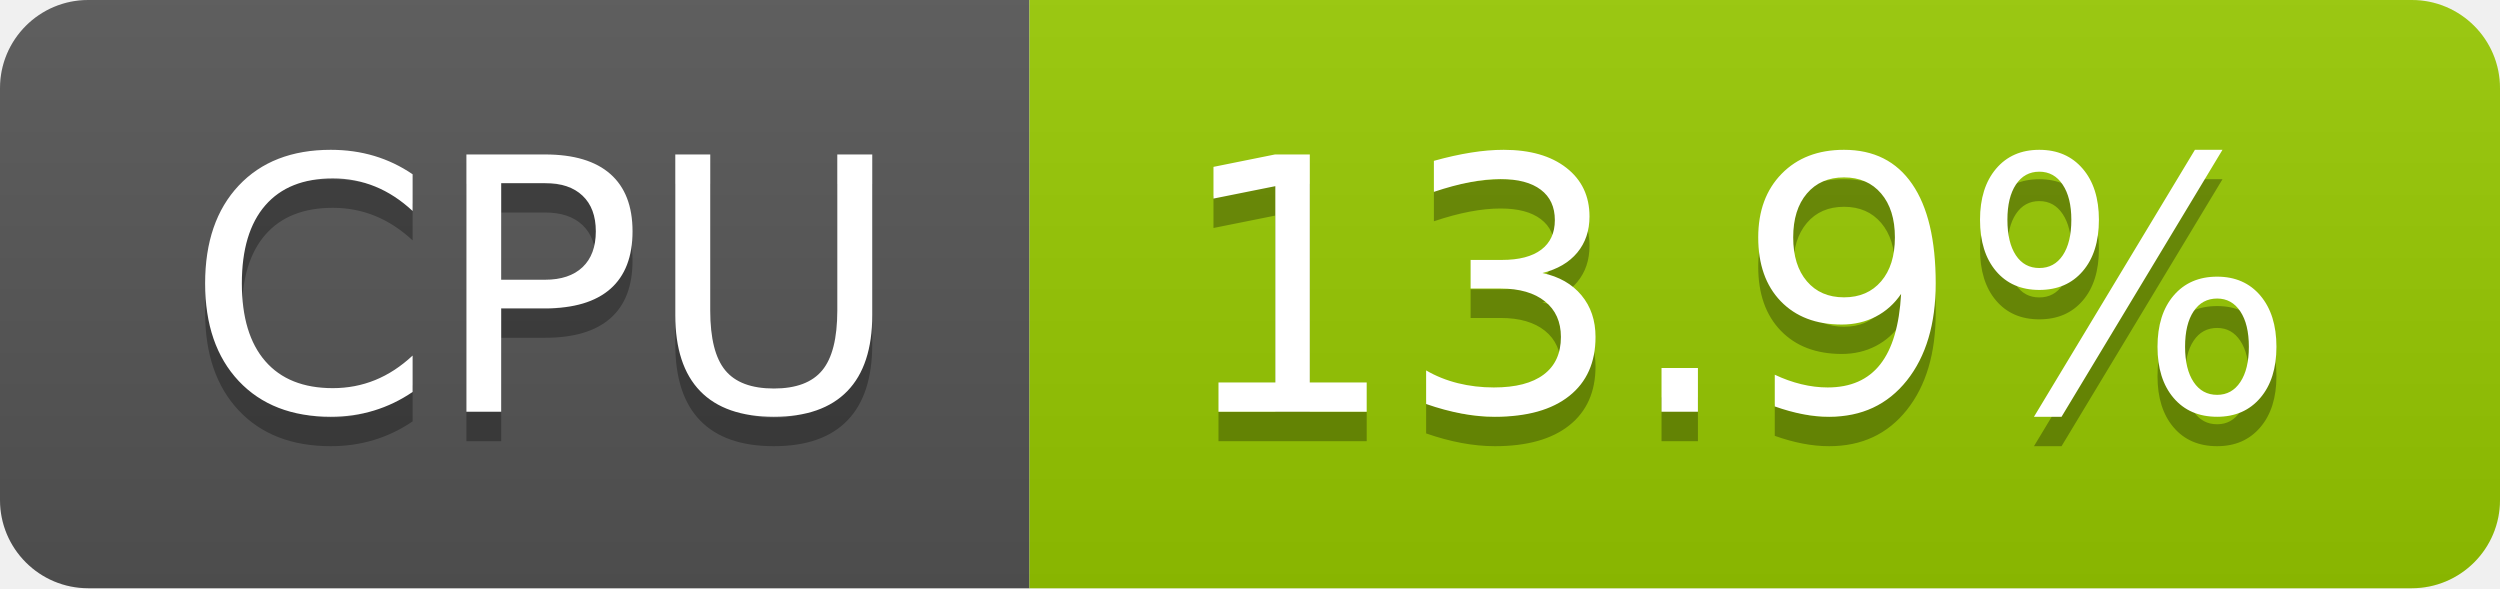
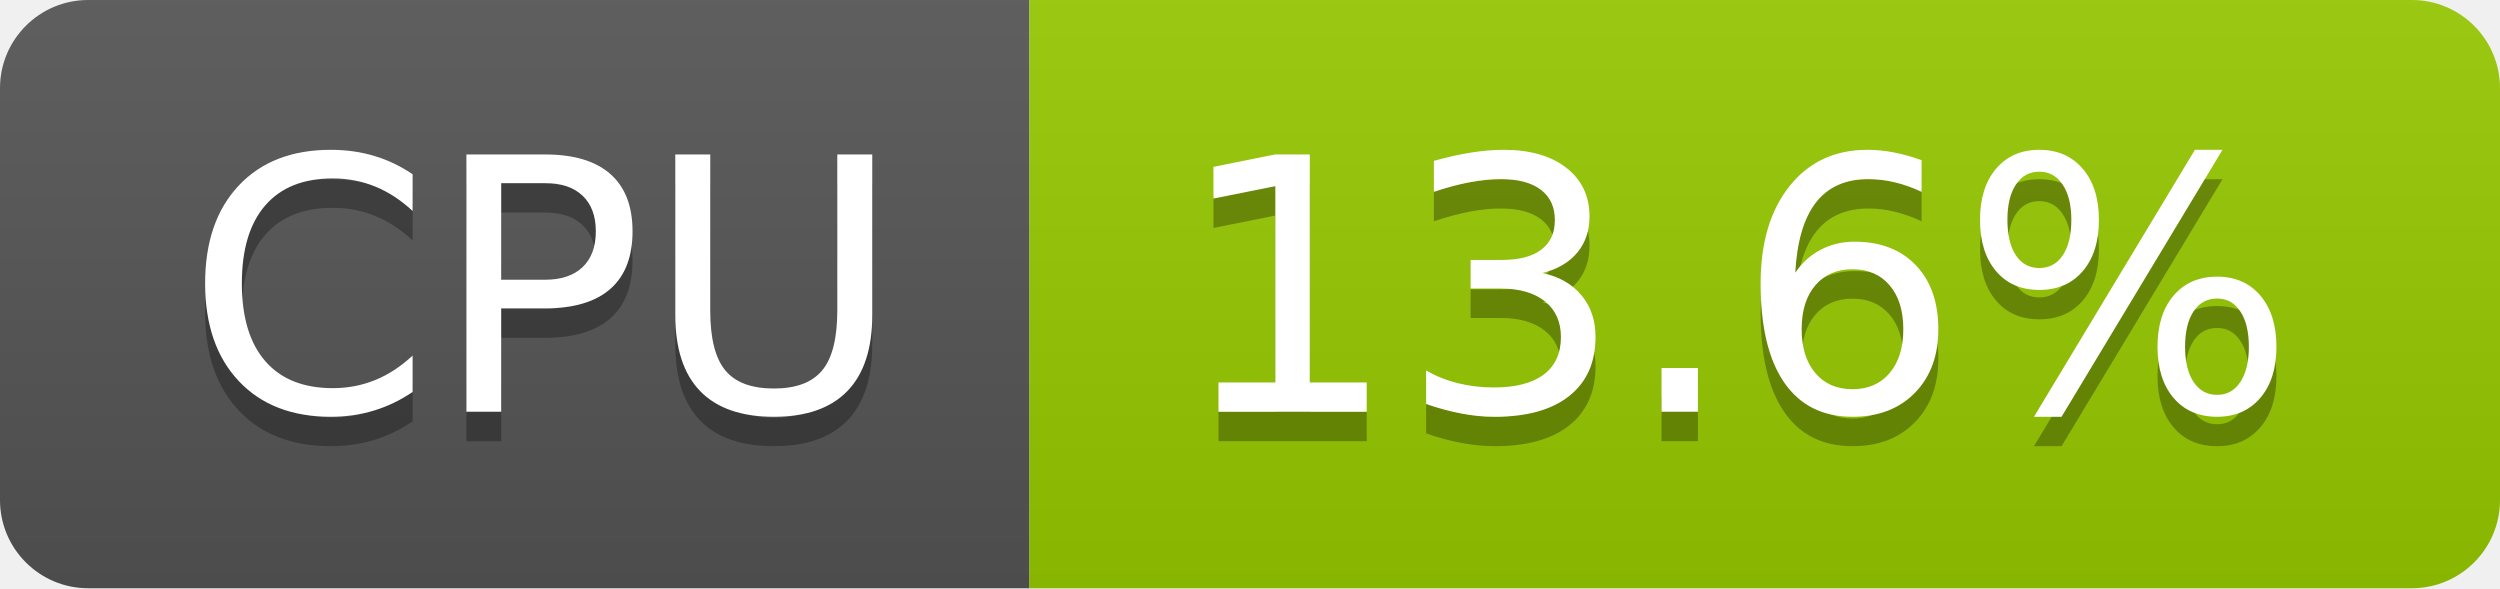
- <svg xmlns="http://www.w3.org/2000/svg" width="85" height="20" role="img" aria-label="CPU: 13.9%">
+ <svg xmlns="http://www.w3.org/2000/svg" width="85" height="20" role="img" aria-label="CPU: 13.6%">
  <linearGradient id="s" x2="0" y2="100%">
    <stop offset="0" stop-color="#bbb" stop-opacity=".1" />
    <stop offset="1" stop-opacity=".1" />
  </linearGradient>
  <clipPath id="r">
    <rect width="85" height="20" rx="3" fill="#fff" />
  </clipPath>
  <g clip-path="url(#r)">
    <rect width="35" height="20" fill="#555" />
    <rect x="35" width="50" height="20" fill="#97ca00" />
    <rect width="85" height="20" fill="url(#s)" />
  </g>
  <g fill="#fff" text-anchor="middle" font-family="Verdana,Geneva,DejaVu Sans,sans-serif" text-rendering="geometricPrecision" font-size="120">
    <text aria-hidden="true" x="185" y="150" fill="#010101" fill-opacity=".3" transform="scale(.1)" textLength="247">CPU</text>
    <text x="185" y="140" transform="scale(.1)" fill="#fff" textLength="247">CPU</text>
-     <text aria-hidden="true" x="590" y="150" fill="#010101" fill-opacity=".3" transform="scale(.1)" textLength="390">13.9%</text>
-     <text x="590" y="140" transform="scale(.1)" fill="#fff" textLength="390">13.9%</text>
+     <text aria-hidden="true" x="590" y="150" fill="#010101" fill-opacity=".3" transform="scale(.1)" textLength="390">13.6%</text>
+     <text x="590" y="140" transform="scale(.1)" fill="#fff" textLength="390">13.6%</text>
  </g>
</svg>
